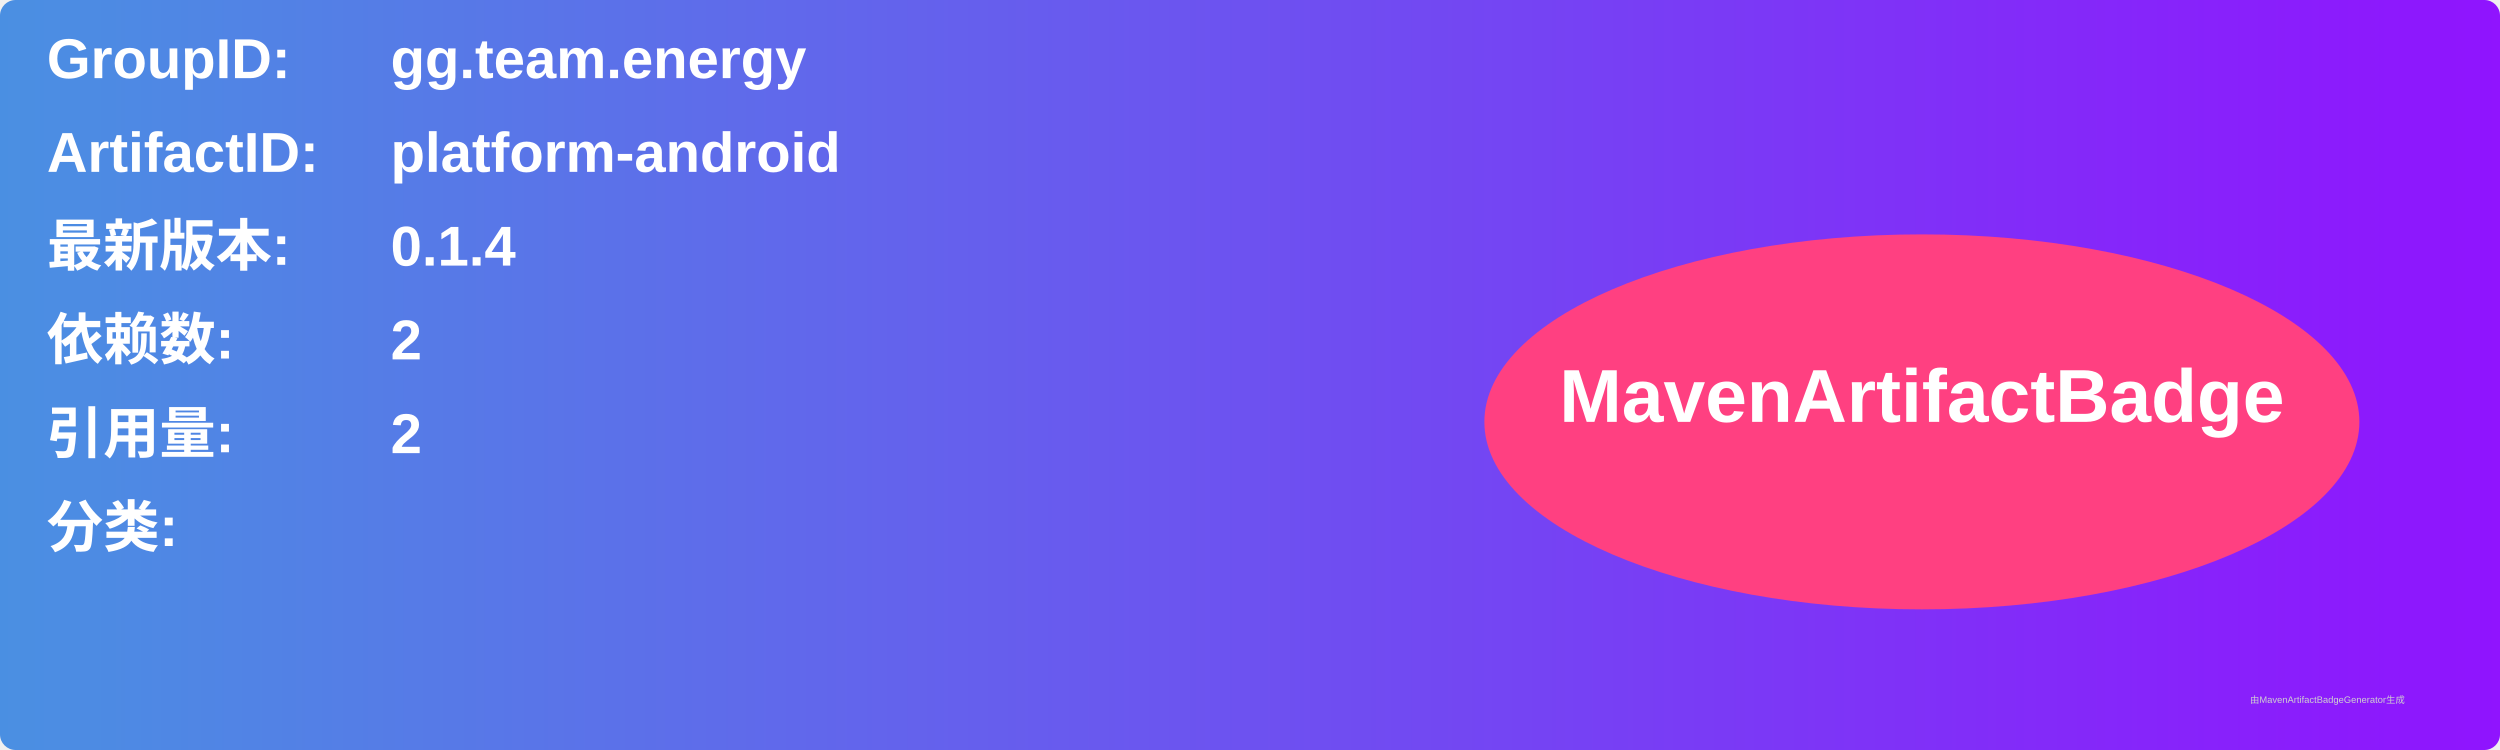
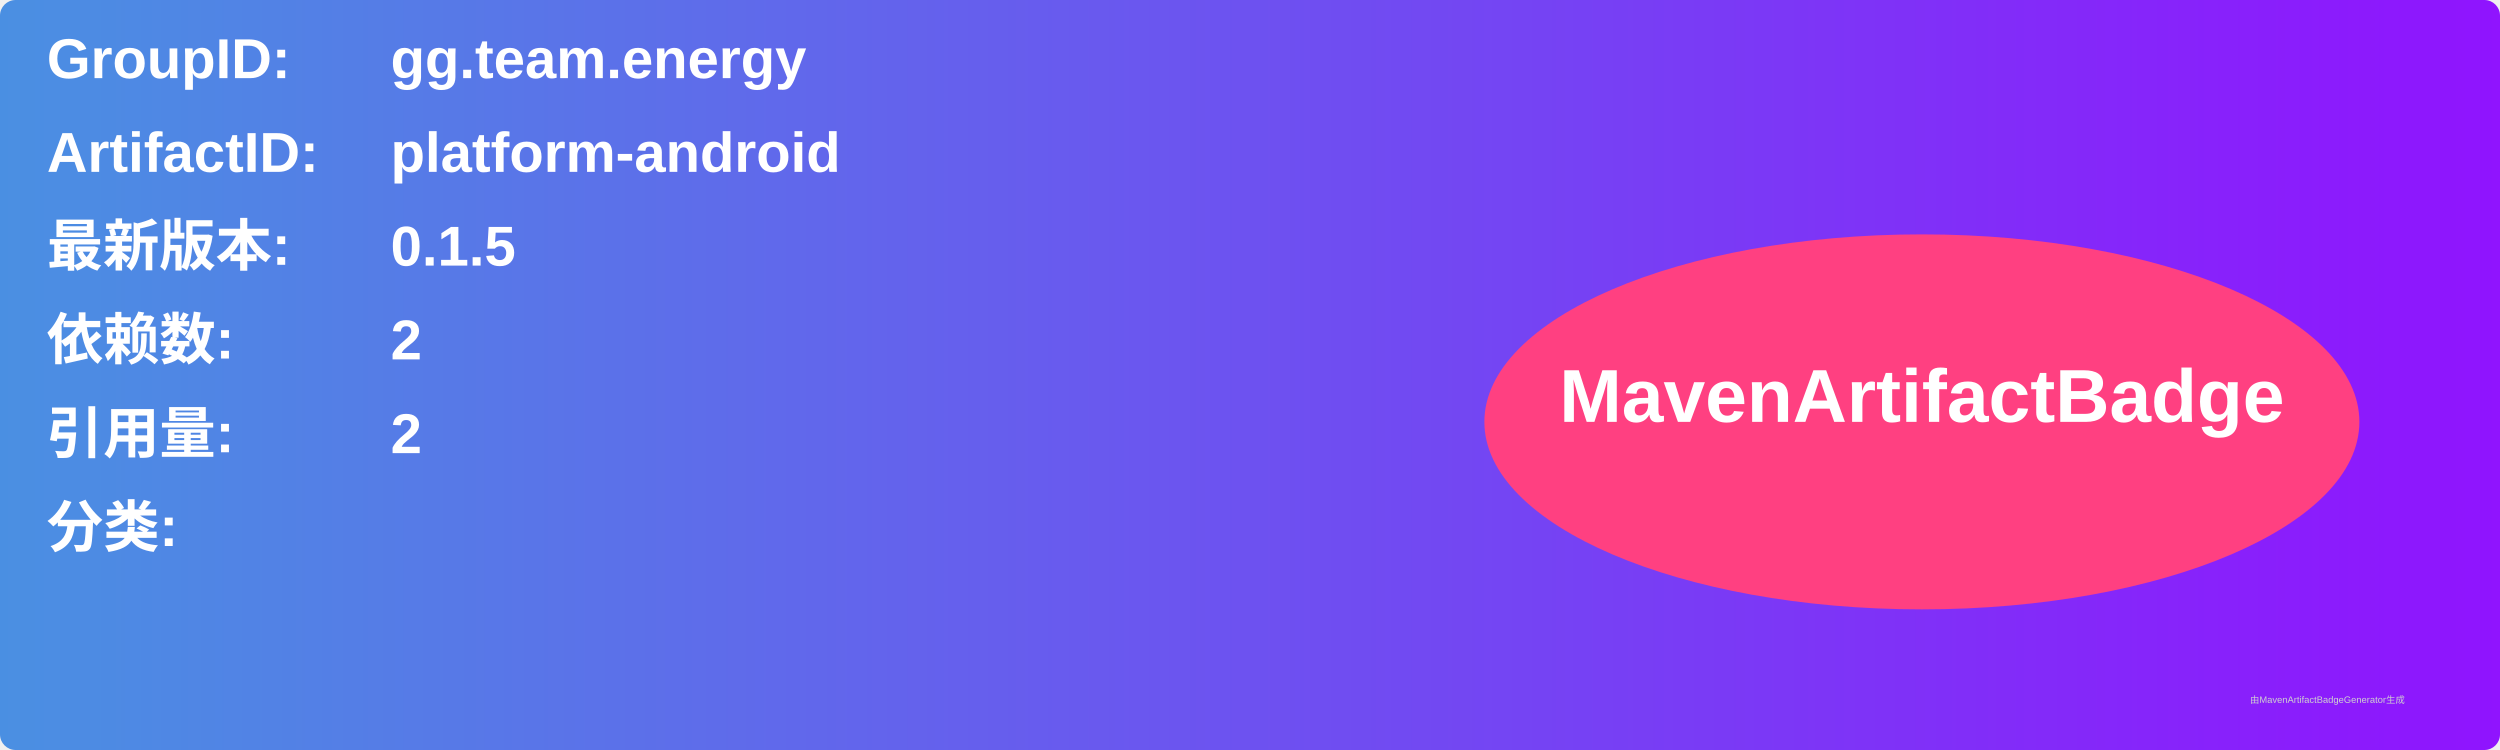
<svg xmlns="http://www.w3.org/2000/svg" width="800" height="240" viewBox="0 0 800 240">
  <linearGradient id="grad" x1="0%" y1="0%" x2="100%" y2="0%">
    <stop offset="0%" stop-color="#4a90e2" />
    <stop offset="100%" stop-color="#9013fe" />
  </linearGradient>
  <rect width="100%" height="100%" rx="5" ry="5" fill="url(#grad)" />
  <g transform="translate(15, 15)">
    <text x="0" y="10" font-family="Arial" font-size="18" fill="white" font-weight="bold" width="260">GroupID:</text>
    <text x="110" y="10" font-family="Arial" font-size="18" fill="white" font-weight="bold" width="460">gg.team.energy</text>
    <text x="0" y="40" font-family="Arial" font-size="18" fill="white" font-weight="bold" width="260">ArtifactID:</text>
    <text x="110" y="40" font-family="Arial" font-size="18" fill="white" font-weight="bold" width="460">platform-android</text>
    <text x="0" y="70" font-family="Arial" font-size="18" fill="white" font-weight="bold">最新版本:</text>
    <text x="110" y="70" font-family="Arial" font-size="18" fill="white" font-weight="bold">
-       <tspan font-weight="bold">0.1.4</tspan>
+       <tspan font-weight="bold">0.1.5</tspan>
    </text>
    <text x="0" y="100" font-family="Arial" font-size="18" fill="white" font-weight="bold">依赖数: </text>
    <text x="110" y="100" font-family="Arial" font-size="18" fill="white">
      <tspan font-weight="bold">2</tspan>
    </text>
    <text x="0" y="130" font-family="Arial" font-size="18" fill="white" font-weight="bold">引用量: </text>
    <text x="110" y="130" font-family="Arial" font-size="18" fill="white">
      <tspan font-weight="bold">2</tspan>
    </text>
    <text x="0" y="160" font-family="Arial" font-size="18" fill="white" font-weight="bold">分类:</text>
    <text x="10" y="190" font-family="Arial" font-size="10" fill="white">
      <tspan font-weight="bold" />
    </text>
    <ellipse cx="600" cy="120" rx="140" ry="60" fill="#ff4081" />
    <text x="600" y="120" text-anchor="middle" font-family="Arial" font-size="24" fill="white" font-weight="bold">MavenArtifactBadge</text>
  </g>
  <text x="720" y="225" font-family="Arial" font-size="3" fill="#d0d0d0">由MavenArtifactBadgeGenerator生成</text>
</svg>
